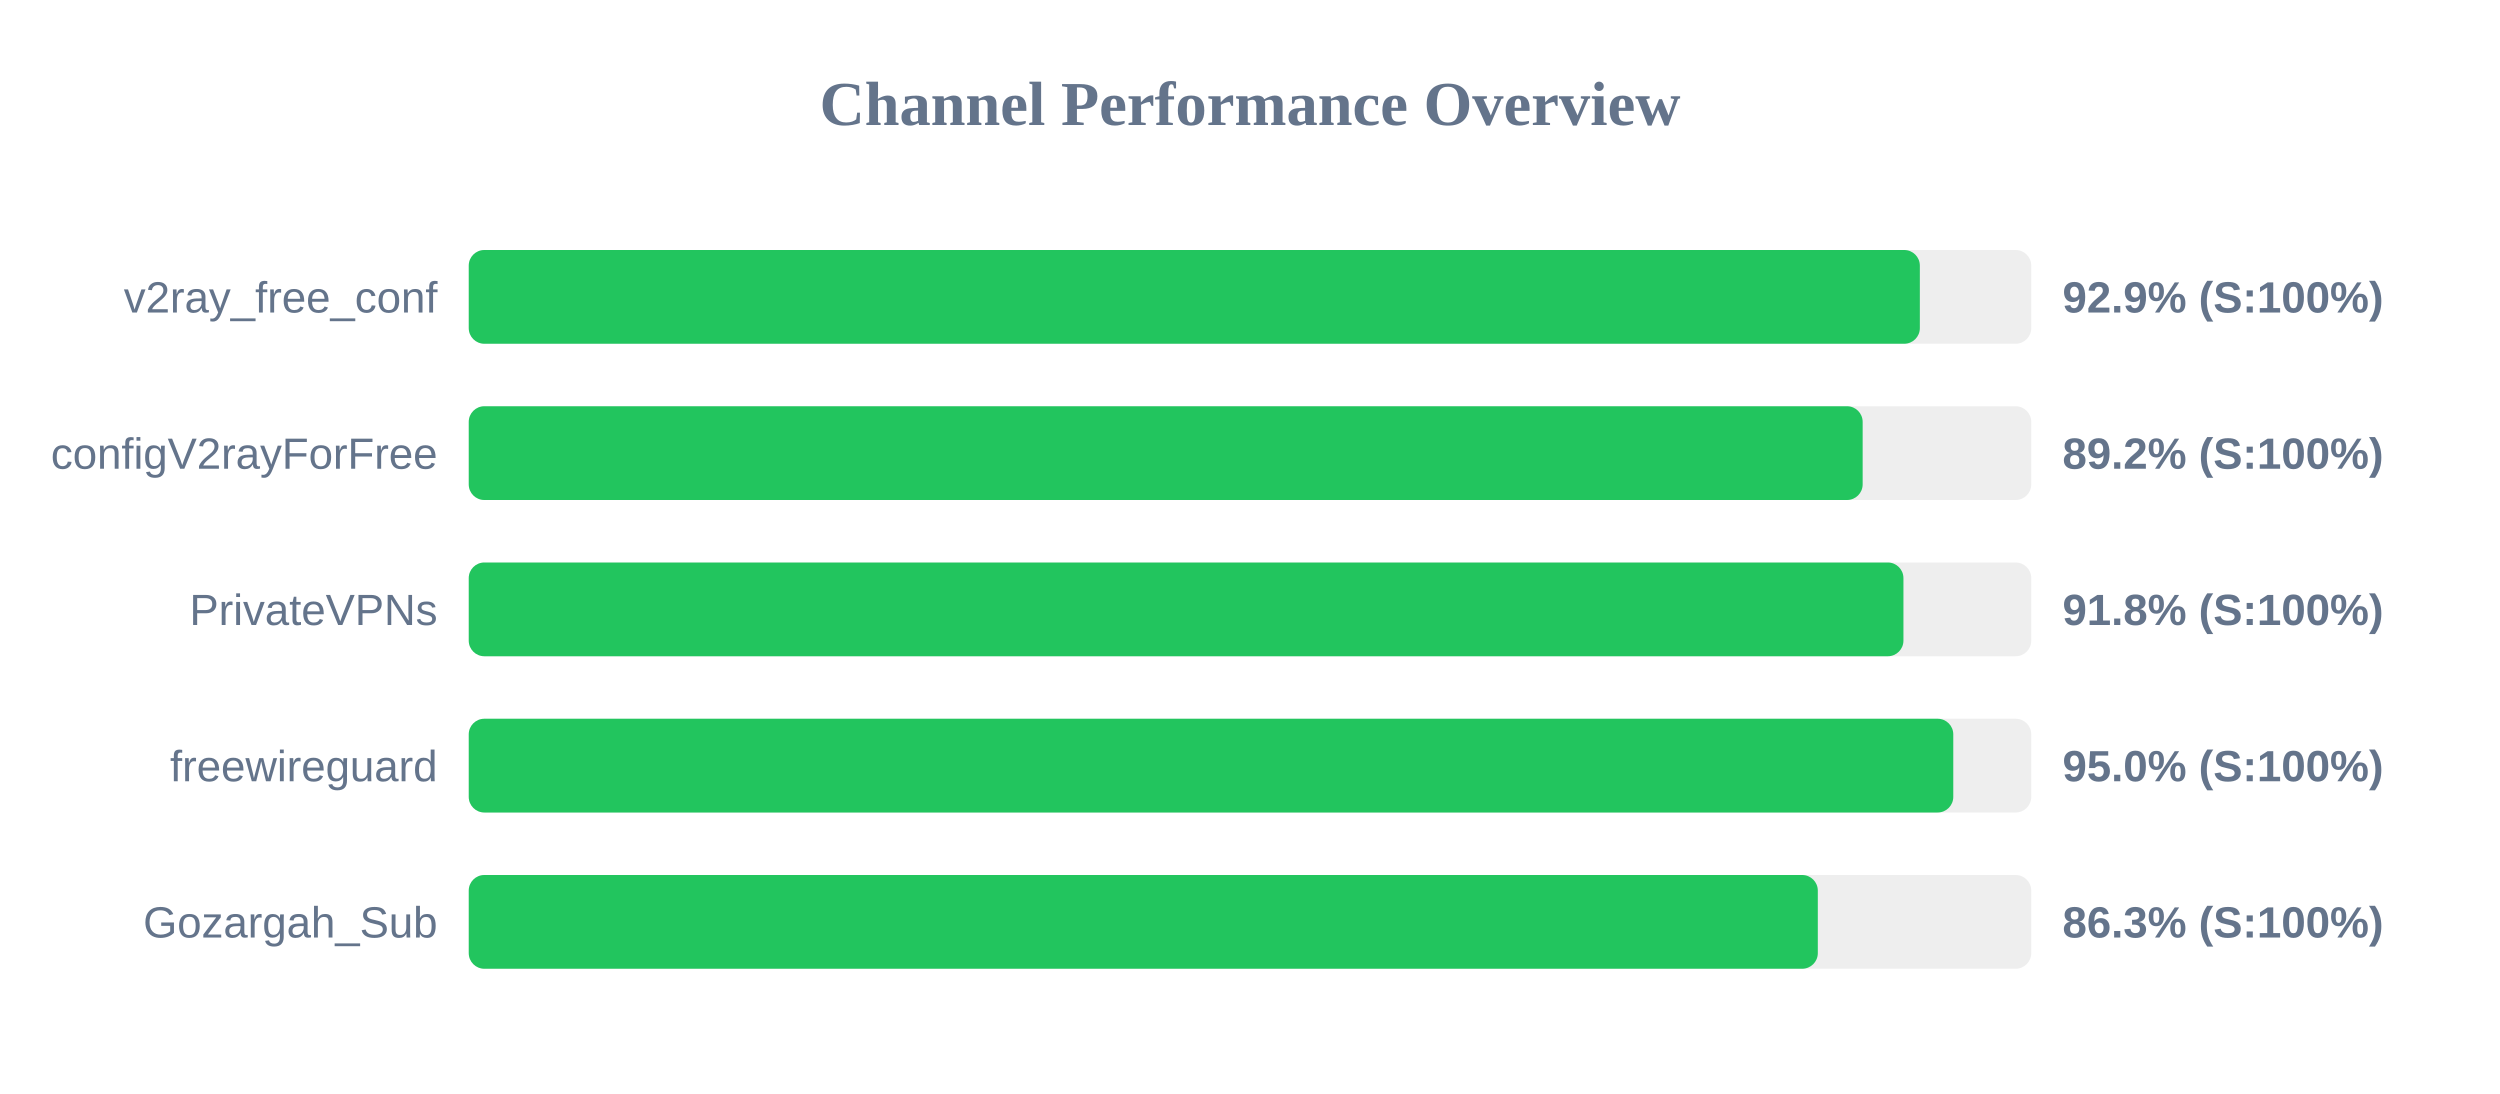
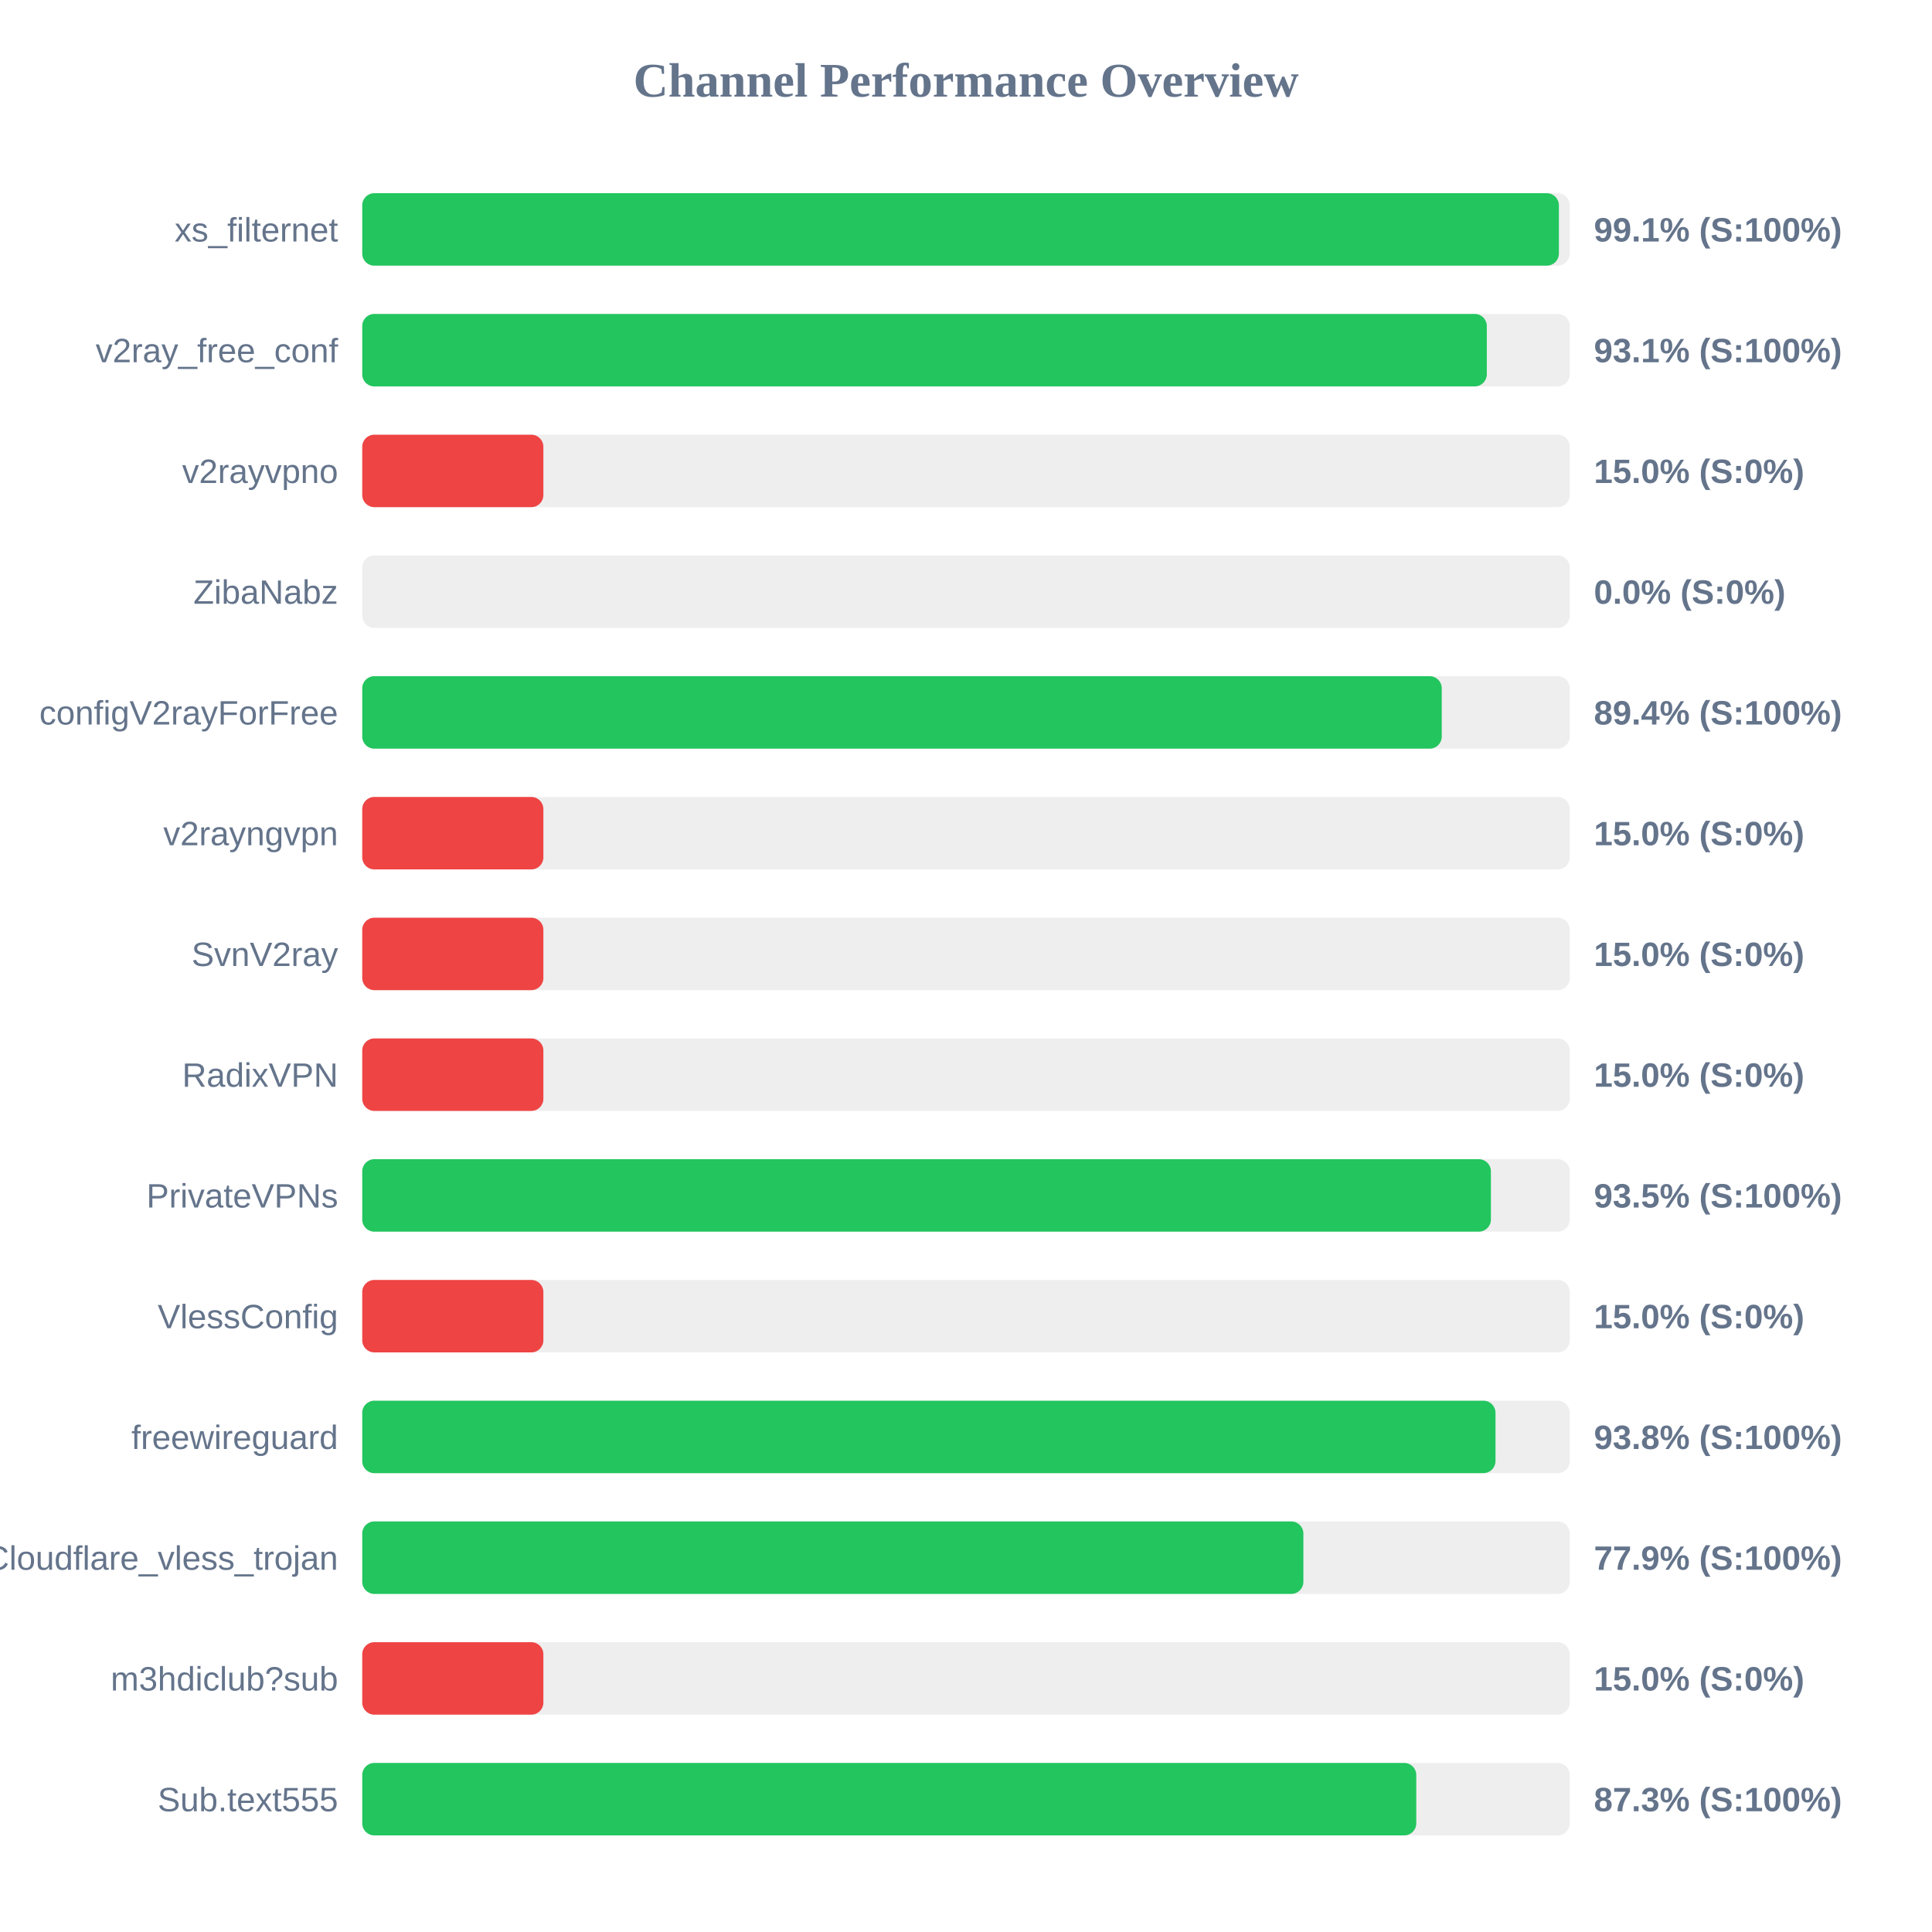
- <svg xmlns="http://www.w3.org/2000/svg" width="800" height="350" version="1.1">
+ <svg xmlns="http://www.w3.org/2000/svg" width="800" height="800" version="1.1">
  <style>
        .row { font: 14px Arial; fill: #64748b; }
        .score { font: bold 14px Arial; fill: #64748b; }
    </style>
  <text x="400" y="40" text-anchor="middle" font-size="20px" font-weight="bold" fill="#64748b">Channel Performance Overview</text>
  <rect x="150" y="80" width="500" height="30" fill="#eee" rx="5" />
-   <rect x="150" y="80" width="464.35" height="30" fill="#22c55e" rx="5" />
-   <text x="140" y="100" text-anchor="end" class="row">v2ray_free_conf</text>
-   <text x="660" y="100" text-anchor="start" class="score">92.9% (S:100%)</text>
+   <rect x="150" y="80" width="495.5" height="30" fill="#22c55e" rx="5" />
+   <text x="140" y="100" text-anchor="end" class="row">xs_filternet</text>
+   <text x="660" y="100" text-anchor="start" class="score">99.1% (S:100%)</text>
  <rect x="150" y="130" width="500" height="30" fill="#eee" rx="5" />
-   <rect x="150" y="130" width="446.05" height="30" fill="#22c55e" rx="5" />
-   <text x="140" y="150" text-anchor="end" class="row">configV2rayForFree</text>
-   <text x="660" y="150" text-anchor="start" class="score">89.2% (S:100%)</text>
+   <rect x="150" y="130" width="465.65" height="30" fill="#22c55e" rx="5" />
+   <text x="140" y="150" text-anchor="end" class="row">v2ray_free_conf</text>
+   <text x="660" y="150" text-anchor="start" class="score">93.1% (S:100%)</text>
  <rect x="150" y="180" width="500" height="30" fill="#eee" rx="5" />
-   <rect x="150" y="180" width="459.1" height="30" fill="#22c55e" rx="5" />
-   <text x="140" y="200" text-anchor="end" class="row">PrivateVPNs</text>
-   <text x="660" y="200" text-anchor="start" class="score">91.8% (S:100%)</text>
+   <rect x="150" y="180" width="75.0" height="30" fill="#ef4444" rx="5" />
+   <text x="140" y="200" text-anchor="end" class="row">v2rayvpno</text>
+   <text x="660" y="200" text-anchor="start" class="score">15.0% (S:0%)</text>
  <rect x="150" y="230" width="500" height="30" fill="#eee" rx="5" />
-   <rect x="150" y="230" width="475.05" height="30" fill="#22c55e" rx="5" />
-   <text x="140" y="250" text-anchor="end" class="row">freewireguard</text>
-   <text x="660" y="250" text-anchor="start" class="score">95.0% (S:100%)</text>
+   <rect x="150" y="230" width="0.0" height="30" fill="#ef4444" rx="5" />
+   <text x="140" y="250" text-anchor="end" class="row">ZibaNabz</text>
+   <text x="660" y="250" text-anchor="start" class="score">0.0% (S:0%)</text>
  <rect x="150" y="280" width="500" height="30" fill="#eee" rx="5" />
-   <rect x="150" y="280" width="431.7" height="30" fill="#22c55e" rx="5" />
-   <text x="140" y="300" text-anchor="end" class="row">Gozargah_Sub</text>
-   <text x="660" y="300" text-anchor="start" class="score">86.3% (S:100%)</text>
+   <rect x="150" y="280" width="447.0" height="30" fill="#22c55e" rx="5" />
+   <text x="140" y="300" text-anchor="end" class="row">configV2rayForFree</text>
+   <text x="660" y="300" text-anchor="start" class="score">89.4% (S:100%)</text>
+   <rect x="150" y="330" width="500" height="30" fill="#eee" rx="5" />
+   <rect x="150" y="330" width="75.0" height="30" fill="#ef4444" rx="5" />
+   <text x="140" y="350" text-anchor="end" class="row">v2rayngvpn</text>
+   <text x="660" y="350" text-anchor="start" class="score">15.0% (S:0%)</text>
+   <rect x="150" y="380" width="500" height="30" fill="#eee" rx="5" />
+   <rect x="150" y="380" width="75.0" height="30" fill="#ef4444" rx="5" />
+   <text x="140" y="400" text-anchor="end" class="row">SvnV2ray</text>
+   <text x="660" y="400" text-anchor="start" class="score">15.0% (S:0%)</text>
+   <rect x="150" y="430" width="500" height="30" fill="#eee" rx="5" />
+   <rect x="150" y="430" width="75.0" height="30" fill="#ef4444" rx="5" />
+   <text x="140" y="450" text-anchor="end" class="row">RadixVPN</text>
+   <text x="660" y="450" text-anchor="start" class="score">15.0% (S:0%)</text>
+   <rect x="150" y="480" width="500" height="30" fill="#eee" rx="5" />
+   <rect x="150" y="480" width="467.35" height="30" fill="#22c55e" rx="5" />
+   <text x="140" y="500" text-anchor="end" class="row">PrivateVPNs</text>
+   <text x="660" y="500" text-anchor="start" class="score">93.5% (S:100%)</text>
+   <rect x="150" y="530" width="500" height="30" fill="#eee" rx="5" />
+   <rect x="150" y="530" width="75.0" height="30" fill="#ef4444" rx="5" />
+   <text x="140" y="550" text-anchor="end" class="row">VlessConfig</text>
+   <text x="660" y="550" text-anchor="start" class="score">15.0% (S:0%)</text>
+   <rect x="150" y="580" width="500" height="30" fill="#eee" rx="5" />
+   <rect x="150" y="580" width="469.25" height="30" fill="#22c55e" rx="5" />
+   <text x="140" y="600" text-anchor="end" class="row">freewireguard</text>
+   <text x="660" y="600" text-anchor="start" class="score">93.8% (S:100%)</text>
+   <rect x="150" y="630" width="500" height="30" fill="#eee" rx="5" />
+   <rect x="150" y="630" width="389.7" height="30" fill="#22c55e" rx="5" />
+   <text x="140" y="650" text-anchor="end" class="row">Cloudflare_vless_trojan</text>
+   <text x="660" y="650" text-anchor="start" class="score">77.9% (S:100%)</text>
+   <rect x="150" y="680" width="500" height="30" fill="#eee" rx="5" />
+   <rect x="150" y="680" width="75.0" height="30" fill="#ef4444" rx="5" />
+   <text x="140" y="700" text-anchor="end" class="row">m3hdiclub?sub</text>
+   <text x="660" y="700" text-anchor="start" class="score">15.0% (S:0%)</text>
+   <rect x="150" y="730" width="500" height="30" fill="#eee" rx="5" />
+   <rect x="150" y="730" width="436.45" height="30" fill="#22c55e" rx="5" />
+   <text x="140" y="750" text-anchor="end" class="row">Sub.text555</text>
+   <text x="660" y="750" text-anchor="start" class="score">87.3% (S:100%)</text>
</svg>
